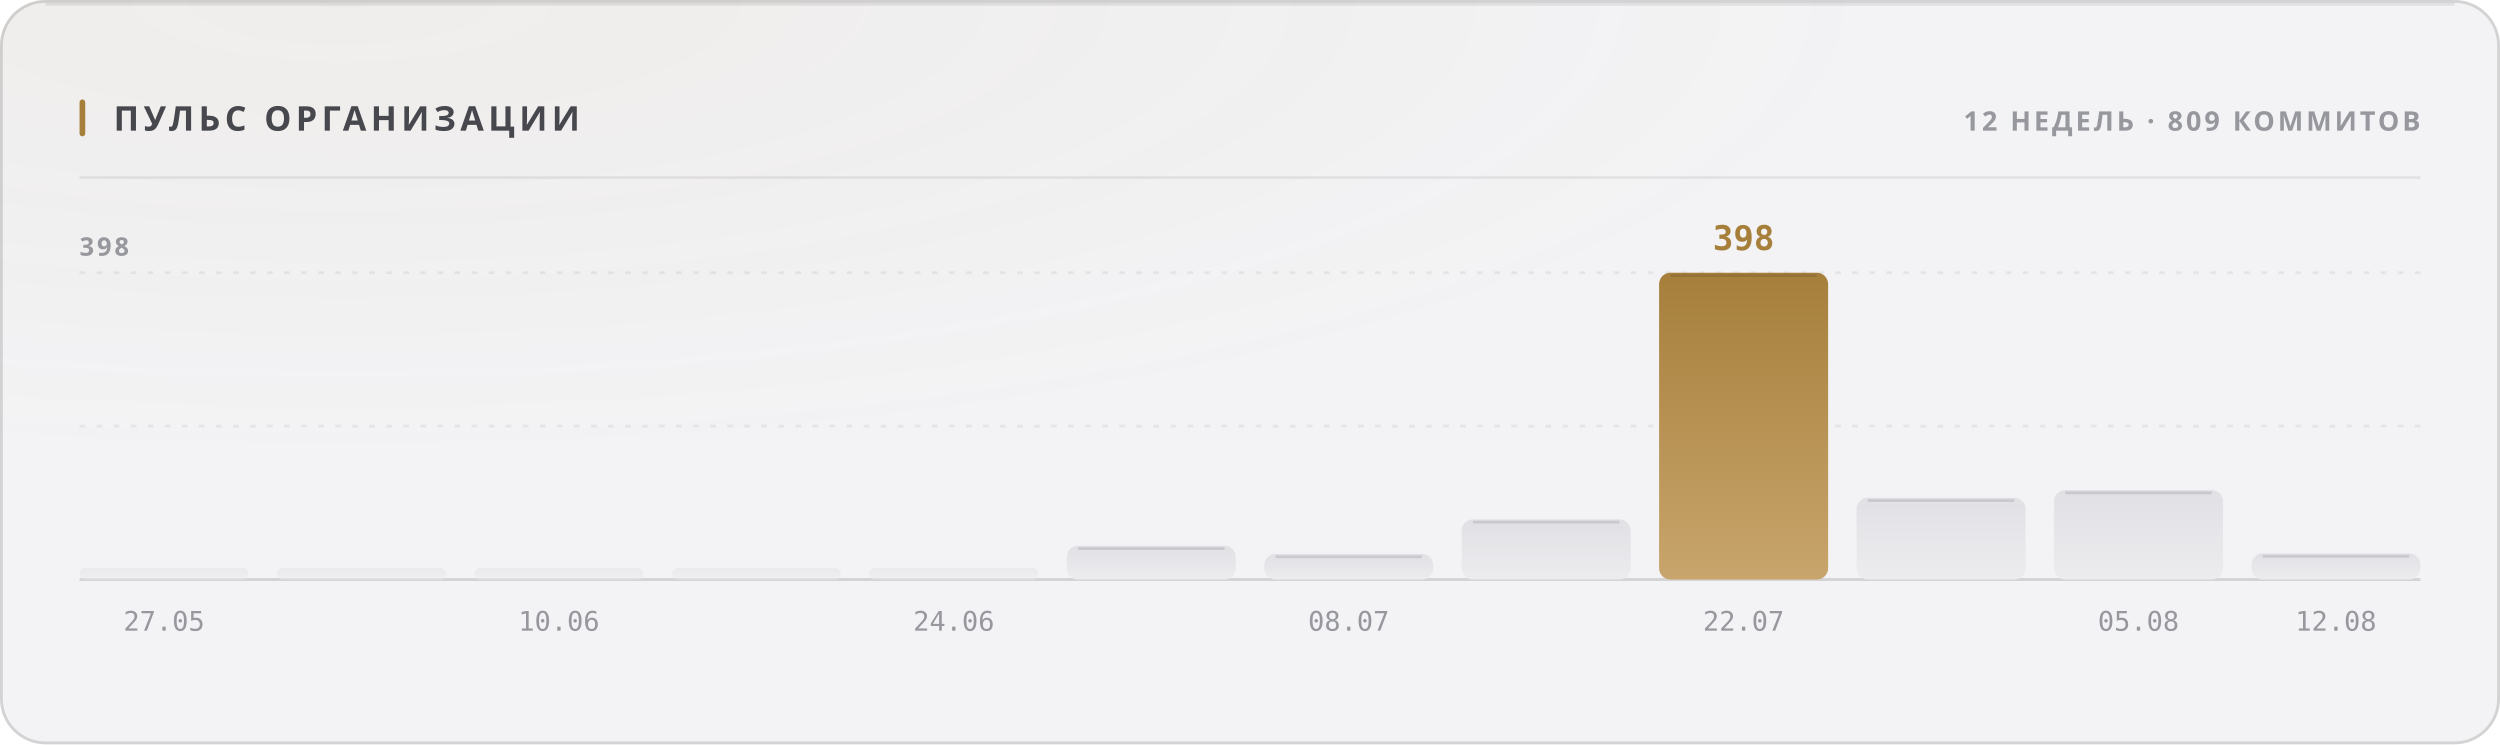
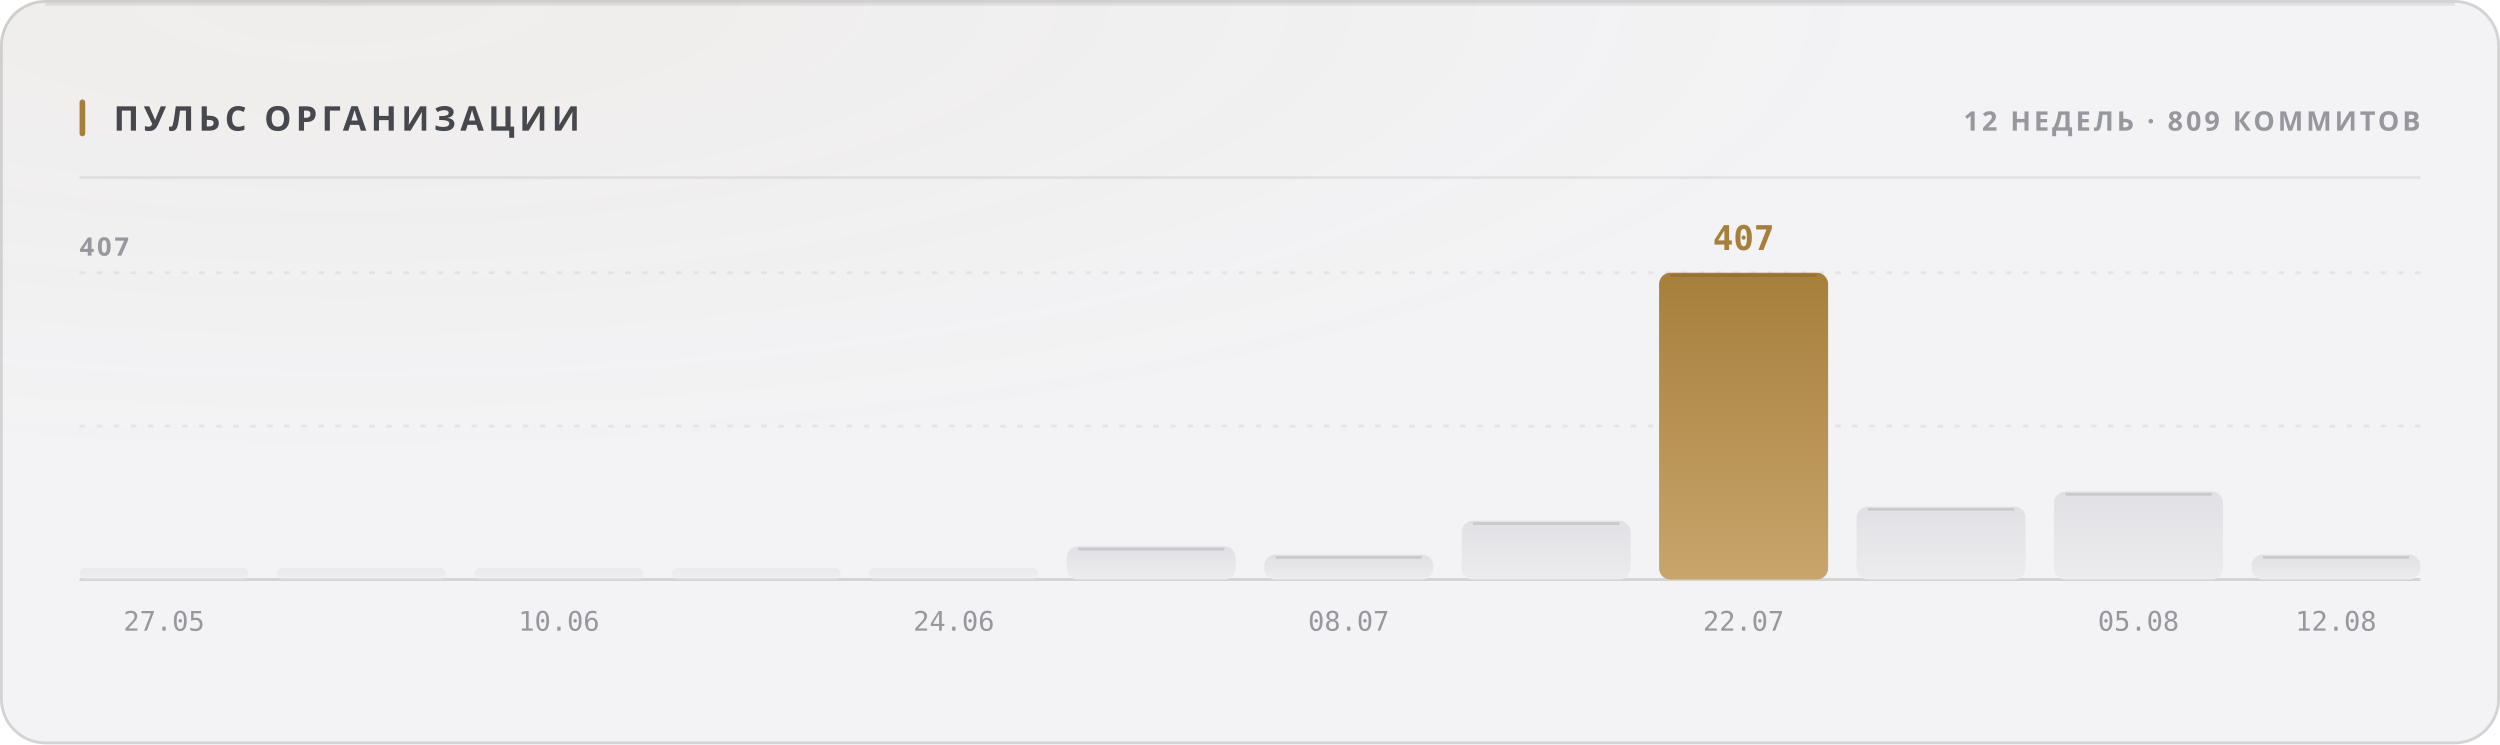
<svg xmlns="http://www.w3.org/2000/svg" width="880" height="262" viewBox="0 0 880 262" role="img">
  <style>
  text { font-family: -apple-system, BlinkMacSystemFont, 'Segoe UI', 'Noto Sans', Helvetica, Arial, sans-serif; }
  .mono { font-family: ui-monospace, 'SF Mono', 'Cascadia Mono', 'DejaVu Sans Mono', Menlo, Consolas, monospace; font-variant-numeric: tabular-nums; }
  .caps { letter-spacing: .1em; text-transform: uppercase; }

  @keyframes sheen  { from { transform: translateX(-120%); } to { transform: translateX(260%); } }
  @keyframes rise   { from { opacity: 0; transform: translateY(6px); } to { opacity: 1; transform: none; } }
  @keyframes slide  { from { opacity: 0; transform: translateX(-8px); } to { opacity: 1; transform: none; } }
  @keyframes grow   { from { transform: scaleY(0); } to { transform: scaleY(1); } }
  @keyframes widen  { from { transform: scaleX(0); } to { transform: scaleX(1); } }
  @keyframes draw   { from { stroke-dashoffset: 200; } to { stroke-dashoffset: 0; } }

  .sheen { animation: sheen 5.5s cubic-bezier(.45,0,.2,1) infinite; }
  .rise  { animation: rise .5s cubic-bezier(.16,1,.3,1) both; }
  .slide { animation: slide .42s cubic-bezier(.16,1,.3,1) both; }
  .bar   { transform-box: fill-box; transform-origin: 50% 100%;
           animation: grow .62s cubic-bezier(.16,1,.3,1) both; }
  .fill  { transform-box: fill-box; transform-origin: 0% 50%;
           animation: widen .8s cubic-bezier(.16,1,.3,1) both; }
  /* The hidden start state lives in the keyframes, never in the static rule.
     A renderer that ignores CSS animations then falls back to the FINISHED
     state — a drawn line, visible text — instead of an empty panel. */
  .spark { stroke-dasharray: 200;
           animation: draw 1.1s cubic-bezier(.16,1,.3,1) both; }

  @media (prefers-reduced-motion: reduce) {
    .sheen { animation: none; opacity: 0; }
    .rise, .slide, .bar, .fill, .spark { animation: none; opacity: 1; transform: none;
                                         stroke-dashoffset: 0; }
  }</style>
  <defs>
    <filter id="grain1" x="0" y="0" width="100%" height="100%">
      <feTurbulence type="fractalNoise" baseFrequency="0.82" numOctaves="3" stitchTiles="stitch" />
      <feColorMatrix type="saturate" values="0" />
    </filter>
    <radialGradient id="wash2" cx="14%" cy="0%" r="62%">
      <stop offset="0%" stop-color="#a67f3b" stop-opacity="0.05" />
      <stop offset="100%" stop-color="#a67f3b" stop-opacity="0" />
    </radialGradient>
    <linearGradient id="barfill3" x1="0" y1="0" x2="0" y2="1">
      <stop offset="0%" stop-color="#e1e1e5" />
      <stop offset="100%" stop-color="#ececef" />
    </linearGradient>
    <linearGradient id="barfill4" x1="0" y1="0" x2="0" y2="1">
      <stop offset="0%" stop-color="#e1e1e5" />
      <stop offset="100%" stop-color="#ececef" />
    </linearGradient>
    <linearGradient id="barfill5" x1="0" y1="0" x2="0" y2="1">
      <stop offset="0%" stop-color="#e1e1e5" />
      <stop offset="100%" stop-color="#ececef" />
    </linearGradient>
    <linearGradient id="barfill6" x1="0" y1="0" x2="0" y2="1">
      <stop offset="0%" stop-color="#e1e1e5" />
      <stop offset="100%" stop-color="#ececef" />
    </linearGradient>
    <linearGradient id="barfill7" x1="0" y1="0" x2="0" y2="1">
      <stop offset="0%" stop-color="#e1e1e5" />
      <stop offset="100%" stop-color="#ececef" />
    </linearGradient>
    <linearGradient id="barfill8" x1="0" y1="0" x2="0" y2="1">
      <stop offset="0%" stop-color="#e1e1e5" />
      <stop offset="100%" stop-color="#ececef" />
    </linearGradient>
    <linearGradient id="barfill9" x1="0" y1="0" x2="0" y2="1">
      <stop offset="0%" stop-color="#e1e1e5" />
      <stop offset="100%" stop-color="#ececef" />
    </linearGradient>
    <linearGradient id="barfill10" x1="0" y1="0" x2="0" y2="1">
      <stop offset="0%" stop-color="#e1e1e5" />
      <stop offset="100%" stop-color="#ececef" />
    </linearGradient>
    <linearGradient id="barfill11" x1="0" y1="0" x2="0" y2="1">
      <stop offset="0%" stop-color="#a67f3b" />
      <stop offset="100%" stop-color="#c8a56c" />
    </linearGradient>
    <linearGradient id="barfill12" x1="0" y1="0" x2="0" y2="1">
      <stop offset="0%" stop-color="#e1e1e5" />
      <stop offset="100%" stop-color="#ececef" />
    </linearGradient>
    <linearGradient id="barfill13" x1="0" y1="0" x2="0" y2="1">
      <stop offset="0%" stop-color="#e1e1e5" />
      <stop offset="100%" stop-color="#ececef" />
    </linearGradient>
    <linearGradient id="barfill14" x1="0" y1="0" x2="0" y2="1">
      <stop offset="0%" stop-color="#e1e1e5" />
      <stop offset="100%" stop-color="#ececef" />
    </linearGradient>
  </defs>
  <rect width="880" height="262" rx="16" fill="#f3f3f5" />
  <rect width="880" height="262" rx="16" fill="url(#wash2)" />
  <rect width="880" height="262" rx="16" filter="url(#grain1)" opacity="0.035" style="mix-blend-mode:overlay" />
  <rect x=".5" y=".5" width="879" height="261" rx="15.5" fill="none" stroke="rgba(10,10,12,0.14)" />
  <path d="M16 1.5 H864" stroke="rgba(10,10,12,0.08)" stroke-width="1" fill="none" />
  <rect x="28" y="35" width="2" height="13" rx="1" fill="#a67f3b" />
  <text x="40" y="46" font-size="12" font-weight="700" fill="#47474e" letter-spacing="0.13em">ПУЛЬС ОРГАНИЗАЦИИ</text>
  <text x="852" y="46" font-size="9.5" font-weight="600" fill="#97989e" text-anchor="end" letter-spacing="0.11em">12 НЕДЕЛЬ · 809 КОММИТОВ</text>
  <path d="M28 62.5 H852" stroke="rgba(10,10,12,0.07)" stroke-width="1" />
  <path d="M28 150.0 H852" stroke="rgba(10,10,12,0.06)" stroke-width="1" stroke-dasharray="2 4" />
  <path d="M28 96.0 H852" stroke="rgba(10,10,12,0.06)" stroke-width="1" stroke-dasharray="2 4" />
  <path d="M28 204 H852" stroke="rgba(10,10,12,0.14)" stroke-width="1" />
-   <text x="28" y="90" font-size="9" font-weight="600" fill="#97989e" letter-spacing="0.11em">398</text>
+   <text x="28" y="90" font-size="9" font-weight="600" fill="#97989e" letter-spacing="0.11em">407</text>
  <rect class="bar" x="28.0" y="200.0" width="59.5" height="4.0" rx="2" fill="url(#barfill3)" opacity="0.55" style="animation-delay:0s" />
  <text x="57.75" y="222" font-size="9.5" font-weight="400" fill="#97989e" text-anchor="middle" class="mono">27.05</text>
  <rect class="bar" x="97.5" y="200.0" width="59.5" height="4.0" rx="2" fill="url(#barfill4)" opacity="0.55" style="animation-delay:0.038s" />
  <rect class="bar" x="167.0" y="200.0" width="59.5" height="4.0" rx="2" fill="url(#barfill5)" opacity="0.55" style="animation-delay:0.076s" />
  <text x="196.75" y="222" font-size="9.5" font-weight="400" fill="#97989e" text-anchor="middle" class="mono">10.06</text>
  <rect class="bar" x="236.5" y="200.0" width="59.5" height="4.0" rx="2" fill="url(#barfill6)" opacity="0.55" style="animation-delay:0.114s" />
  <rect class="bar" x="306.0" y="200.0" width="59.5" height="4.0" rx="2" fill="url(#barfill7)" opacity="0.55" style="animation-delay:0.152s" />
  <text x="335.75" y="222" font-size="9.5" font-weight="400" fill="#97989e" text-anchor="middle" class="mono">24.06</text>
-   <rect class="bar" x="375.5" y="192.1" width="59.5" height="11.9" rx="4" fill="url(#barfill8)" opacity="1" style="animation-delay:0.19s" />
-   <path d="M379.5 193.1 H431.0" stroke="rgba(10,10,12,0.11)" stroke-width="1" />
-   <rect class="bar" x="445.0" y="195.0" width="59.5" height="9.0" rx="4" fill="url(#barfill9)" opacity="1" style="animation-delay:0.228s" />
-   <path d="M449.0 196.0 H500.5" stroke="rgba(10,10,12,0.11)" stroke-width="1" />
+   <rect class="bar" x="375.5" y="192.3" width="59.5" height="11.7" rx="4" fill="url(#barfill8)" opacity="1" style="animation-delay:0.19s" />
+   <path d="M379.5 193.3 H431.0" stroke="rgba(10,10,12,0.11)" stroke-width="1" />
+   <rect class="bar" x="445.0" y="195.2" width="59.5" height="8.8" rx="4" fill="url(#barfill9)" opacity="1" style="animation-delay:0.228s" />
+   <path d="M449.0 196.2 H500.5" stroke="rgba(10,10,12,0.11)" stroke-width="1" />
  <text x="474.75" y="222" font-size="9.5" font-weight="400" fill="#97989e" text-anchor="middle" class="mono">08.07</text>
-   <rect class="bar" x="514.5" y="182.8" width="59.5" height="21.2" rx="4" fill="url(#barfill10)" opacity="1" style="animation-delay:0.266s" />
-   <path d="M518.5 183.8 H570.0" stroke="rgba(10,10,12,0.11)" stroke-width="1" />
+   <rect class="bar" x="514.5" y="183.3" width="59.5" height="20.7" rx="4" fill="url(#barfill10)" opacity="1" style="animation-delay:0.266s" />
+   <path d="M518.5 184.3 H570.0" stroke="rgba(10,10,12,0.11)" stroke-width="1" />
  <rect class="bar" x="584.0" y="96.0" width="59.5" height="108.0" rx="4" fill="url(#barfill11)" opacity="1" style="animation-delay:0.304s" />
  <path d="M588.0 97.0 H639.5" stroke="rgba(10,10,12,0.11)" stroke-width="1" />
-   <text x="613.75" y="88" font-size="12" font-weight="700" fill="#a67f3b" text-anchor="middle" class="mono rise" opacity="1">398</text>
+   <text x="613.75" y="88" font-size="12" font-weight="700" fill="#a67f3b" text-anchor="middle" class="mono rise" opacity="1">407</text>
  <text x="613.75" y="222" font-size="9.5" font-weight="400" fill="#97989e" text-anchor="middle" class="mono">22.07</text>
-   <rect class="bar" x="653.5" y="175.2" width="59.5" height="28.8" rx="4" fill="url(#barfill12)" opacity="1" style="animation-delay:0.342s" />
-   <path d="M657.5 176.2 H709.0" stroke="rgba(10,10,12,0.11)" stroke-width="1" />
-   <rect class="bar" x="723.0" y="172.5" width="59.5" height="31.5" rx="4" fill="url(#barfill13)" opacity="1" style="animation-delay:0.38s" />
-   <path d="M727.0 173.5 H778.5" stroke="rgba(10,10,12,0.11)" stroke-width="1" />
+   <rect class="bar" x="653.5" y="178.3" width="59.5" height="25.7" rx="4" fill="url(#barfill12)" opacity="1" style="animation-delay:0.342s" />
+   <path d="M657.5 179.3 H709.0" stroke="rgba(10,10,12,0.11)" stroke-width="1" />
+   <rect class="bar" x="723.0" y="173.0" width="59.5" height="31.0" rx="4" fill="url(#barfill13)" opacity="1" style="animation-delay:0.38s" />
+   <path d="M727.0 174.0 H778.5" stroke="rgba(10,10,12,0.11)" stroke-width="1" />
  <text x="752.75" y="222" font-size="9.5" font-weight="400" fill="#97989e" text-anchor="middle" class="mono">05.08</text>
-   <rect class="bar" x="792.5" y="194.8" width="59.5" height="9.2" rx="4" fill="url(#barfill14)" opacity="1" style="animation-delay:0.418s" />
-   <path d="M796.5 195.8 H848.0" stroke="rgba(10,10,12,0.11)" stroke-width="1" />
+   <rect class="bar" x="792.5" y="195.2" width="59.5" height="8.8" rx="4" fill="url(#barfill14)" opacity="1" style="animation-delay:0.418s" />
+   <path d="M796.5 196.2 H848.0" stroke="rgba(10,10,12,0.11)" stroke-width="1" />
  <text x="822.25" y="222" font-size="9.5" font-weight="400" fill="#97989e" text-anchor="middle" class="mono">12.08</text>
</svg>
